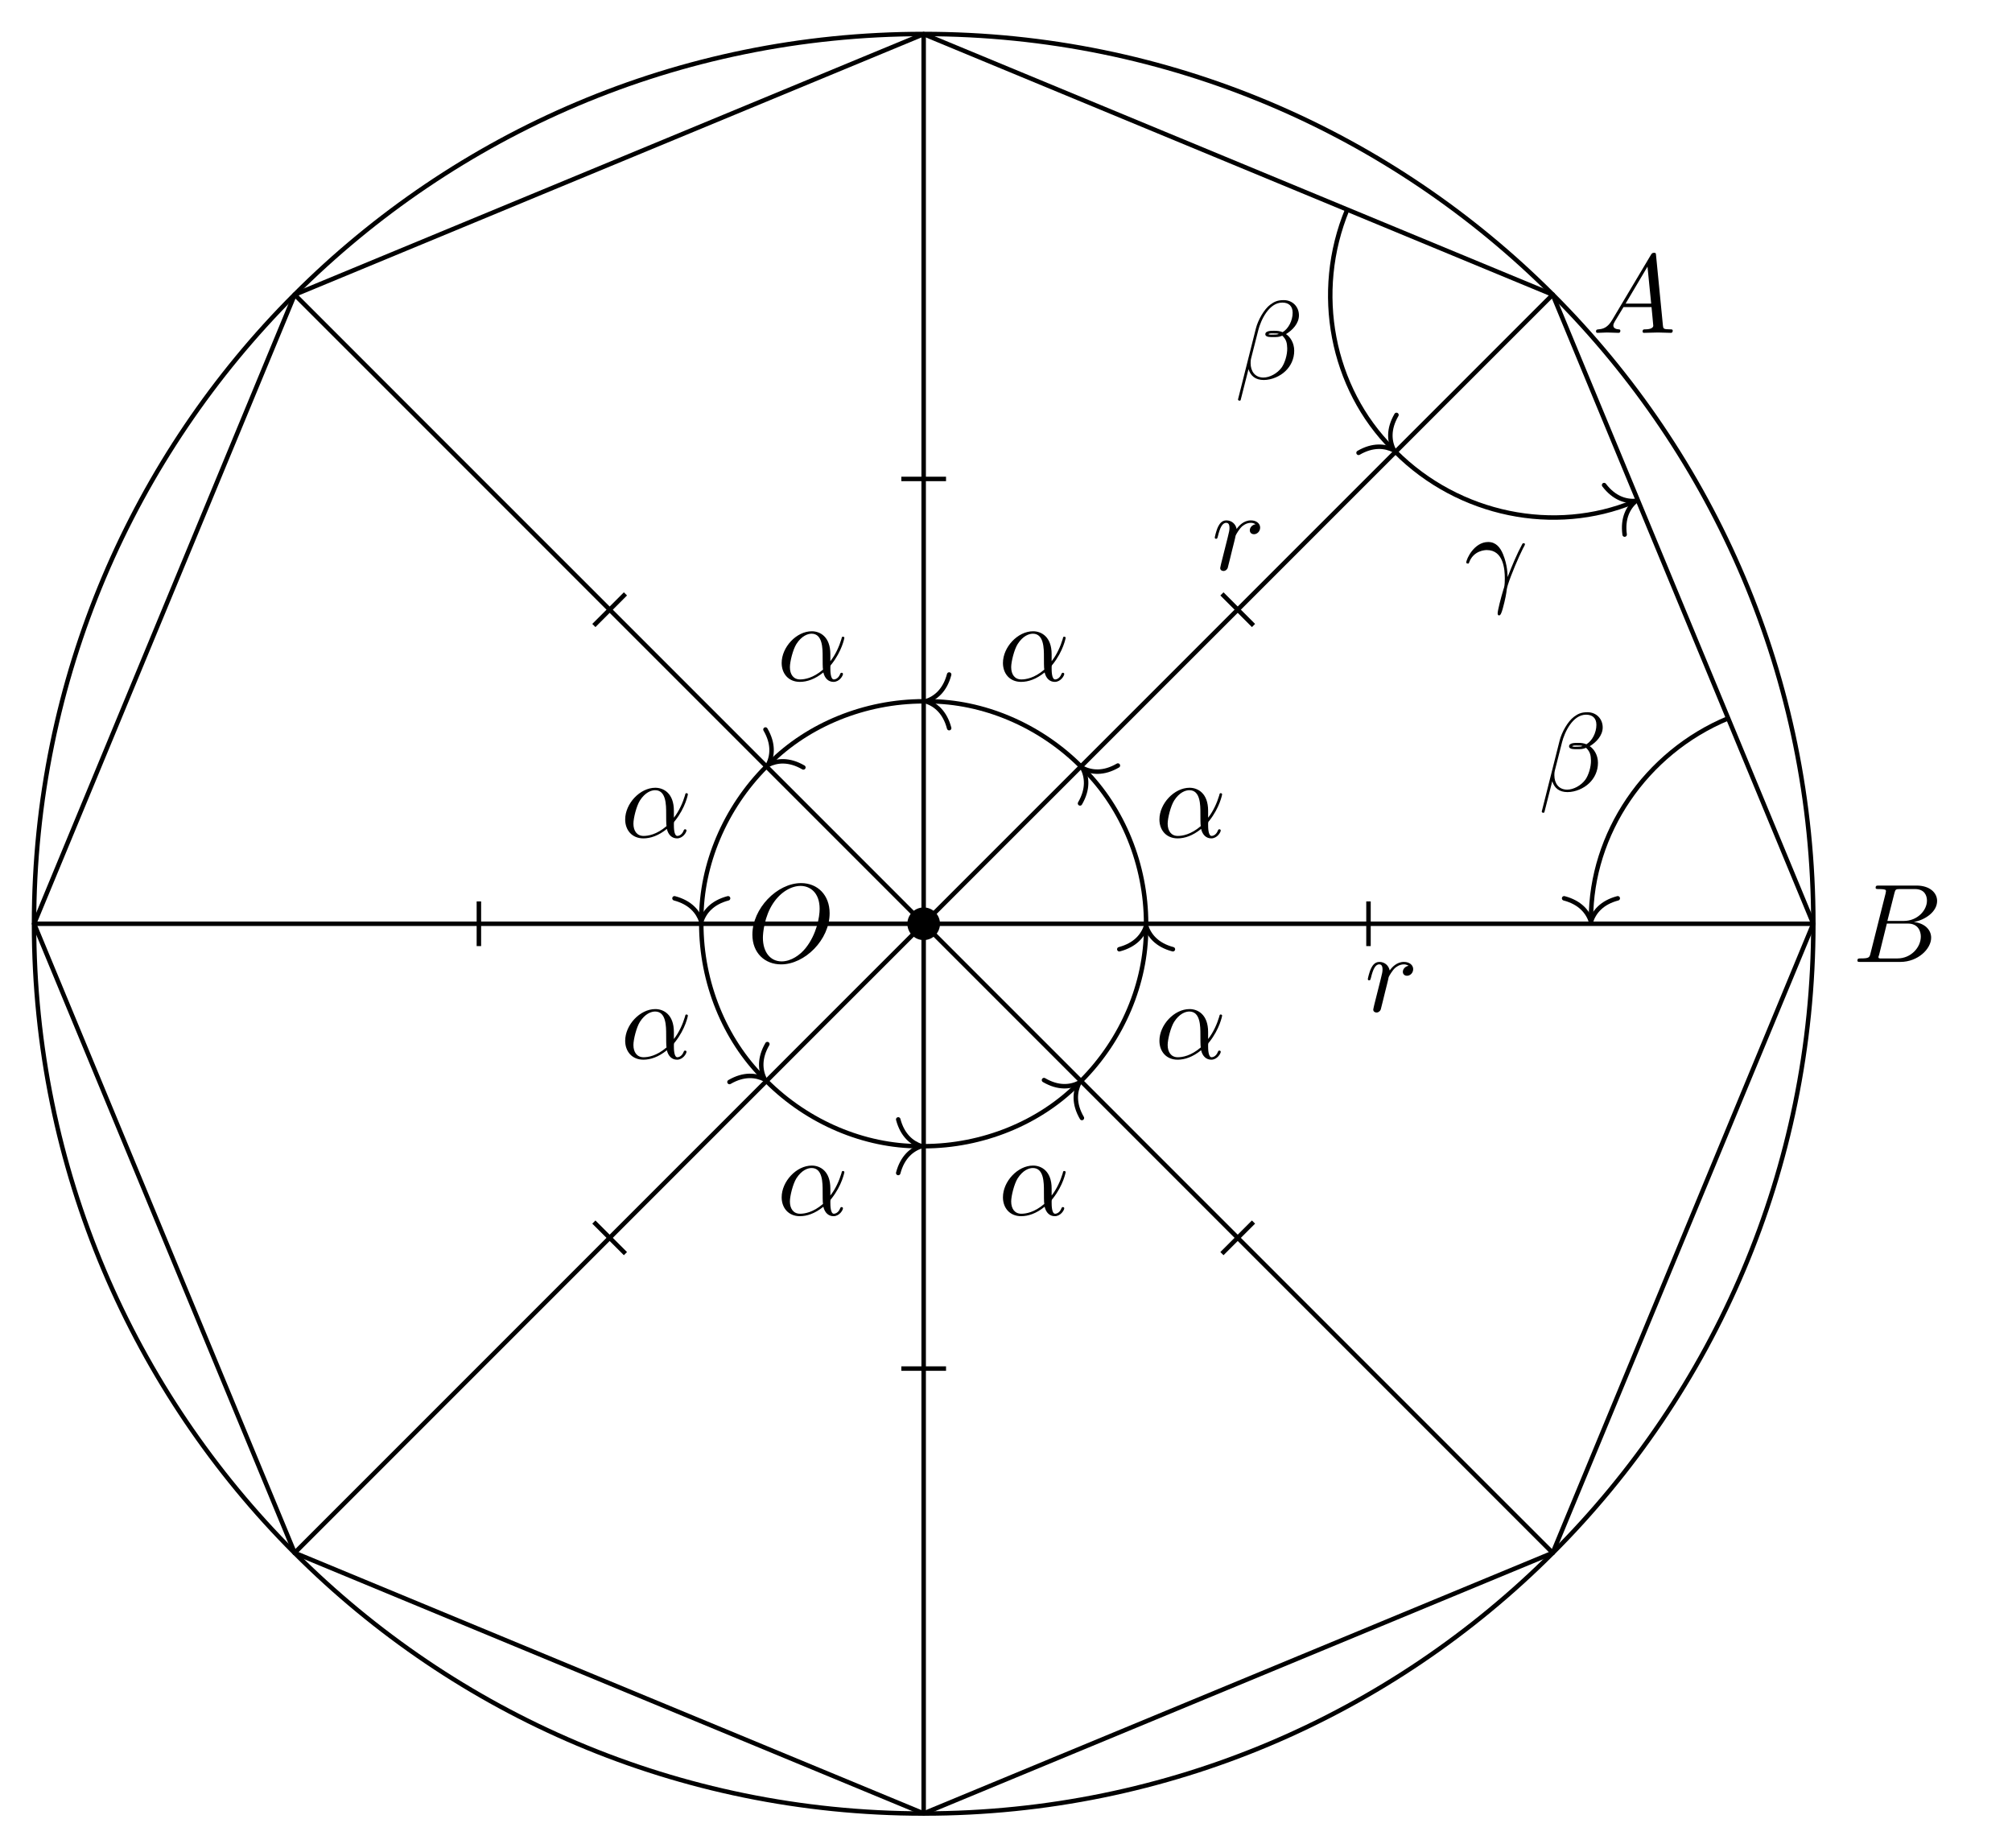
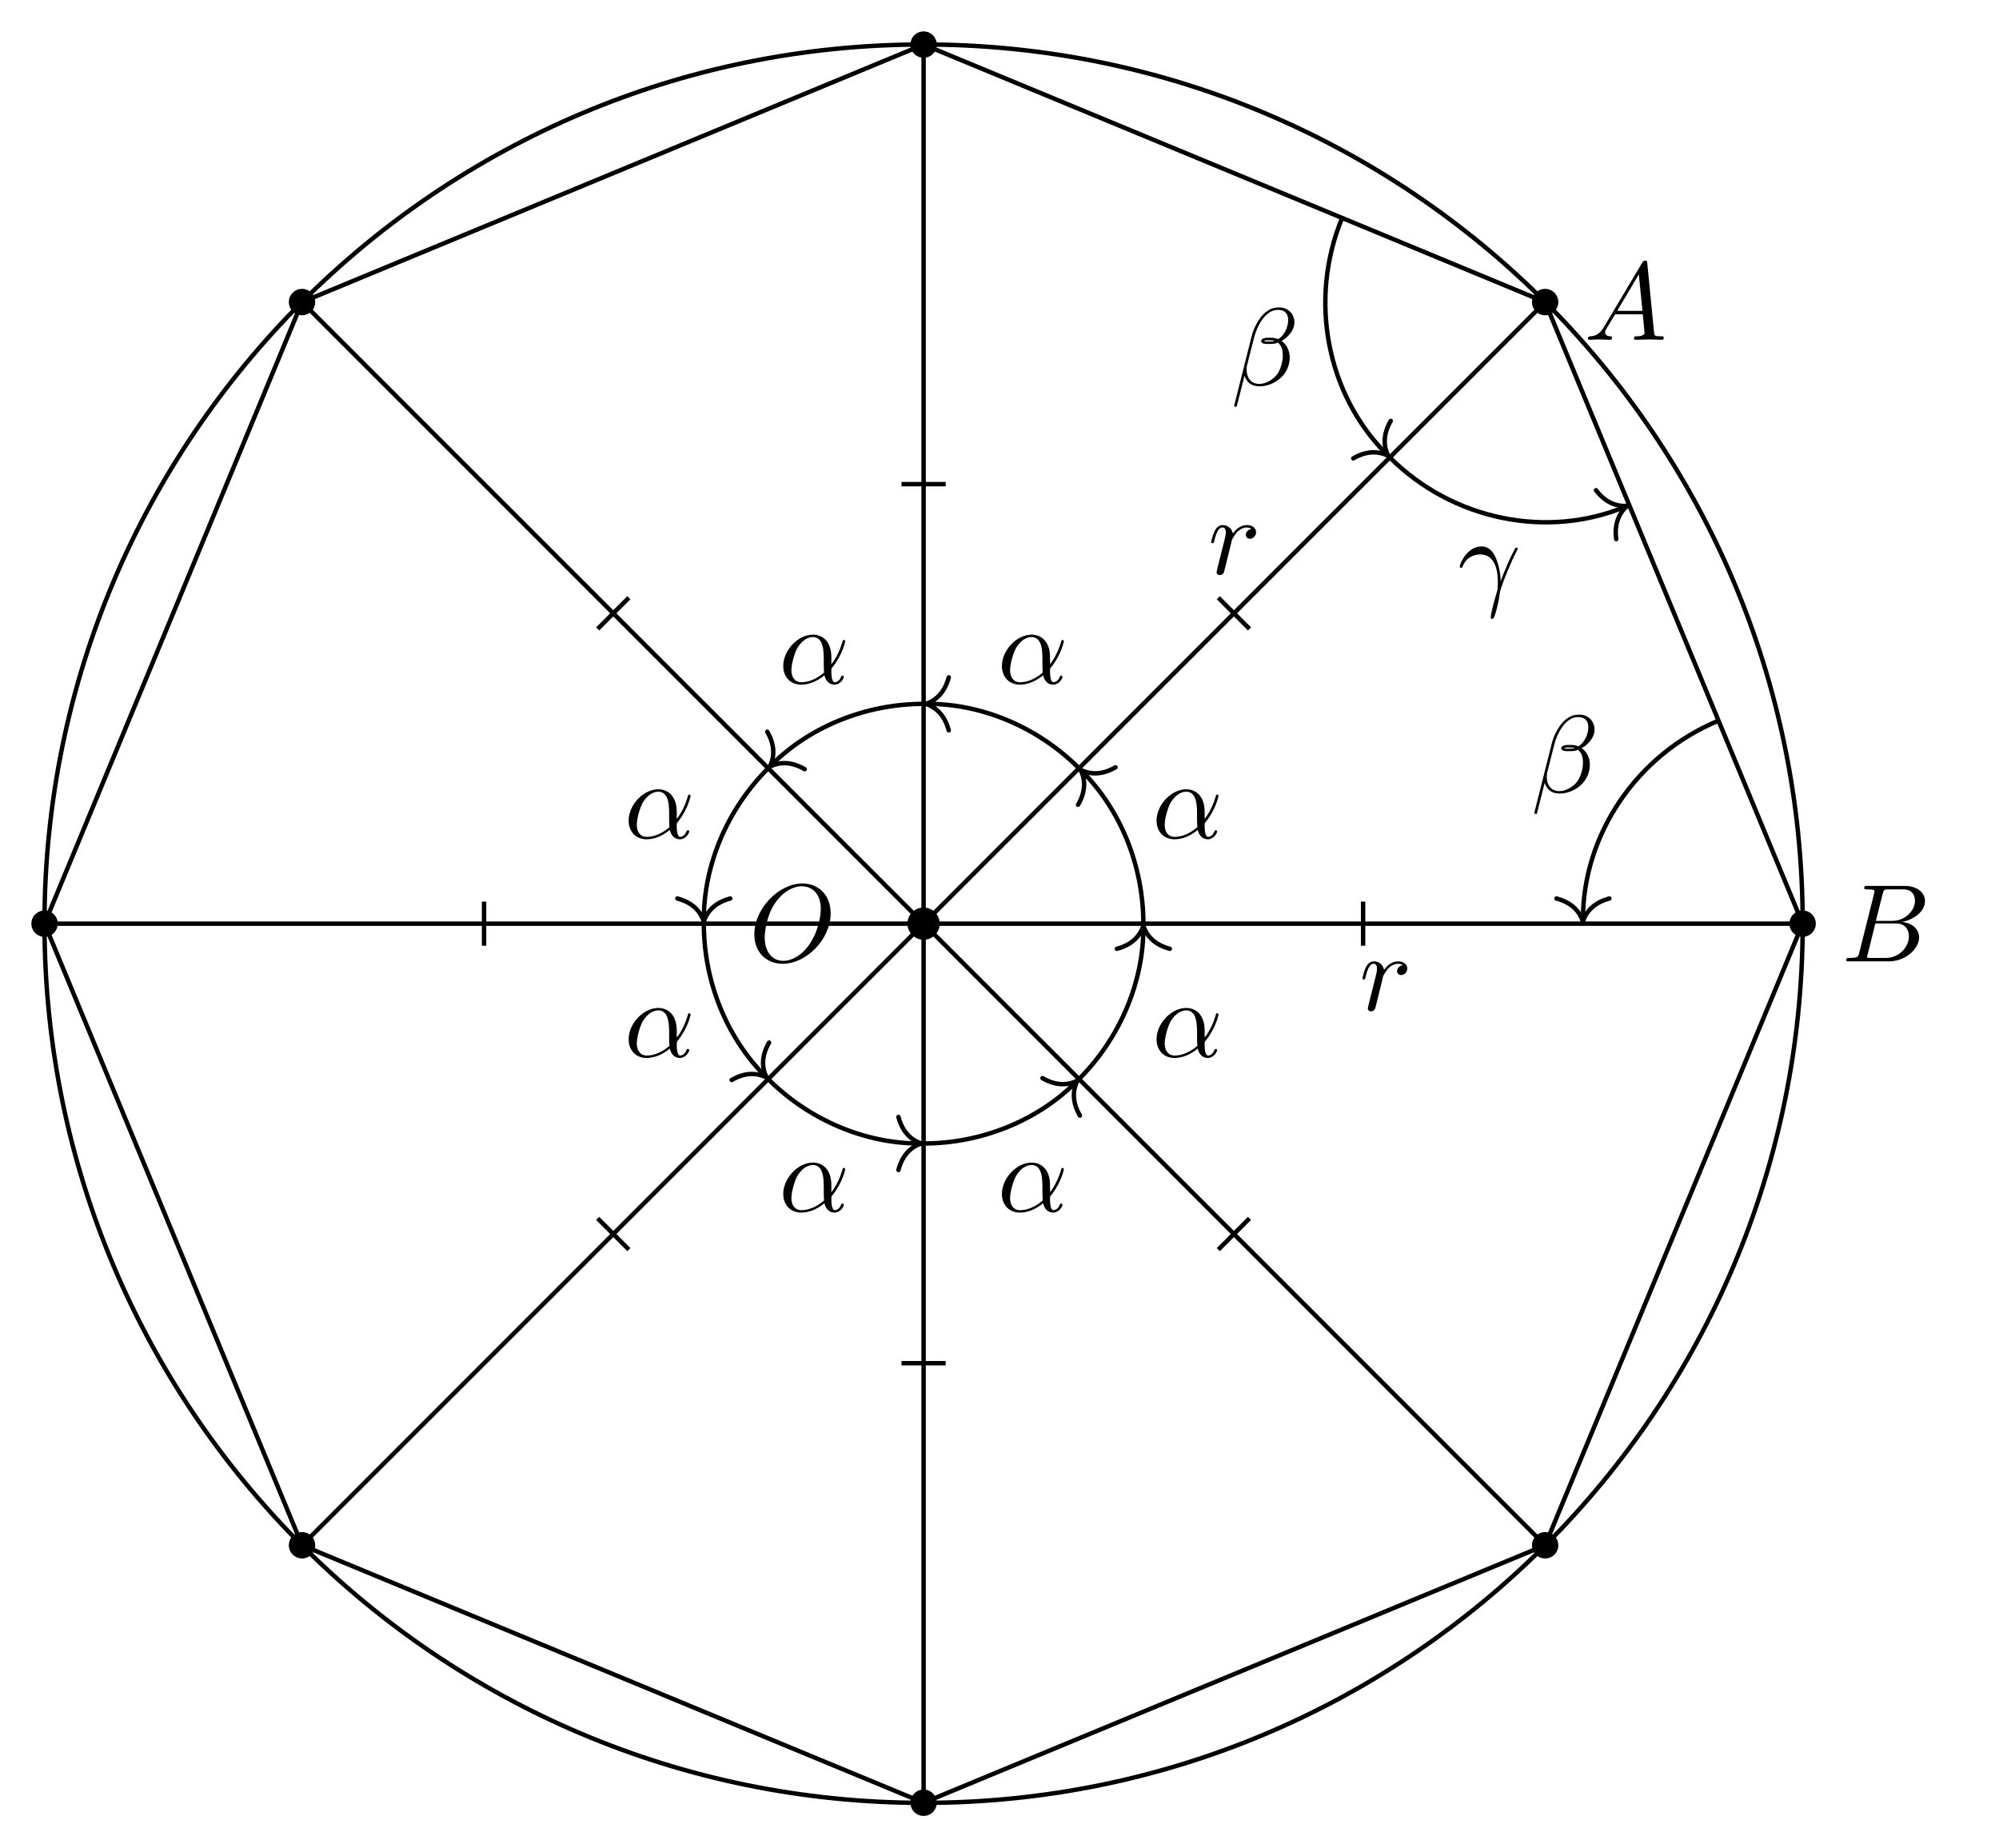
- <svg xmlns="http://www.w3.org/2000/svg" xmlns:xlink="http://www.w3.org/1999/xlink" width="179.495pt" height="164.807pt" viewBox="0 0 179.495 164.807">
+ <svg xmlns="http://www.w3.org/2000/svg" xmlns:xlink="http://www.w3.org/1999/xlink" width="180.477pt" height="166.771pt" viewBox="0 0 180.477 166.771">
  <defs>
    <g>
      <g id="glyph-0-0">
        <path d="M 7.375 -4.344 C 7.375 -5.953 6.312 -7.031 4.828 -7.031 C 2.688 -7.031 0.484 -4.766 0.484 -2.438 C 0.484 -0.781 1.609 0.219 3.047 0.219 C 5.156 0.219 7.375 -1.969 7.375 -4.344 Z M 3.094 -0.047 C 2.109 -0.047 1.422 -0.844 1.422 -2.156 C 1.422 -2.609 1.562 -4.062 2.328 -5.219 C 3.016 -6.266 3.984 -6.781 4.781 -6.781 C 5.594 -6.781 6.484 -6.219 6.484 -4.734 C 6.484 -4.016 6.219 -2.469 5.234 -1.234 C 4.75 -0.625 3.938 -0.047 3.094 -0.047 Z M 3.094 -0.047 " />
      </g>
      <g id="glyph-0-1">
        <path d="M 1.594 -0.781 C 1.5 -0.391 1.469 -0.312 0.688 -0.312 C 0.516 -0.312 0.422 -0.312 0.422 -0.109 C 0.422 0 0.516 0 0.688 0 L 4.25 0 C 5.828 0 7 -1.172 7 -2.156 C 7 -2.875 6.422 -3.453 5.453 -3.562 C 6.484 -3.75 7.531 -4.484 7.531 -5.438 C 7.531 -6.172 6.875 -6.812 5.688 -6.812 L 2.328 -6.812 C 2.141 -6.812 2.047 -6.812 2.047 -6.609 C 2.047 -6.5 2.141 -6.5 2.328 -6.5 C 2.344 -6.5 2.531 -6.5 2.703 -6.484 C 2.875 -6.453 2.969 -6.453 2.969 -6.312 C 2.969 -6.281 2.953 -6.25 2.938 -6.125 Z M 3.094 -3.656 L 3.719 -6.125 C 3.812 -6.469 3.828 -6.5 4.25 -6.5 L 5.547 -6.5 C 6.422 -6.5 6.625 -5.906 6.625 -5.469 C 6.625 -4.594 5.766 -3.656 4.562 -3.656 Z M 2.656 -0.312 C 2.516 -0.312 2.5 -0.312 2.438 -0.312 C 2.328 -0.328 2.297 -0.344 2.297 -0.422 C 2.297 -0.453 2.297 -0.469 2.359 -0.641 L 3.047 -3.422 L 4.922 -3.422 C 5.875 -3.422 6.078 -2.688 6.078 -2.266 C 6.078 -1.281 5.188 -0.312 4 -0.312 Z M 2.656 -0.312 " />
      </g>
      <g id="glyph-0-2">
        <path d="M 1.781 -1.141 C 1.391 -0.484 1 -0.344 0.562 -0.312 C 0.438 -0.297 0.344 -0.297 0.344 -0.109 C 0.344 -0.047 0.406 0 0.484 0 C 0.75 0 1.062 -0.031 1.328 -0.031 C 1.672 -0.031 2.016 0 2.328 0 C 2.391 0 2.516 0 2.516 -0.188 C 2.516 -0.297 2.438 -0.312 2.359 -0.312 C 2.141 -0.328 1.891 -0.406 1.891 -0.656 C 1.891 -0.781 1.953 -0.891 2.031 -1.031 L 2.797 -2.297 L 5.297 -2.297 C 5.312 -2.094 5.453 -0.734 5.453 -0.641 C 5.453 -0.344 4.938 -0.312 4.734 -0.312 C 4.594 -0.312 4.5 -0.312 4.5 -0.109 C 4.5 0 4.609 0 4.641 0 C 5.047 0 5.469 -0.031 5.875 -0.031 C 6.125 -0.031 6.766 0 7.016 0 C 7.062 0 7.188 0 7.188 -0.203 C 7.188 -0.312 7.094 -0.312 6.953 -0.312 C 6.344 -0.312 6.344 -0.375 6.312 -0.672 L 5.703 -6.891 C 5.688 -7.094 5.688 -7.141 5.516 -7.141 C 5.359 -7.141 5.312 -7.062 5.25 -6.969 Z M 2.984 -2.609 L 4.938 -5.906 L 5.266 -2.609 Z M 2.984 -2.609 " />
      </g>
      <g id="glyph-0-3">
        <path d="M 0.875 -0.594 C 0.844 -0.438 0.781 -0.203 0.781 -0.156 C 0.781 0.016 0.922 0.109 1.078 0.109 C 1.203 0.109 1.375 0.031 1.453 -0.172 C 1.469 -0.203 1.797 -1.562 1.844 -1.75 C 1.922 -2.078 2.109 -2.766 2.156 -3.047 C 2.203 -3.172 2.484 -3.641 2.719 -3.859 C 2.797 -3.922 3.094 -4.188 3.516 -4.188 C 3.781 -4.188 3.922 -4.062 3.938 -4.062 C 3.641 -4.016 3.422 -3.781 3.422 -3.516 C 3.422 -3.359 3.531 -3.172 3.797 -3.172 C 4.062 -3.172 4.344 -3.406 4.344 -3.766 C 4.344 -4.109 4.031 -4.406 3.516 -4.406 C 2.875 -4.406 2.438 -3.922 2.25 -3.641 C 2.156 -4.094 1.797 -4.406 1.328 -4.406 C 0.875 -4.406 0.688 -4.016 0.594 -3.844 C 0.422 -3.5 0.297 -2.906 0.297 -2.875 C 0.297 -2.766 0.391 -2.766 0.406 -2.766 C 0.516 -2.766 0.516 -2.781 0.578 -3 C 0.75 -3.703 0.953 -4.188 1.312 -4.188 C 1.469 -4.188 1.609 -4.109 1.609 -3.734 C 1.609 -3.516 1.578 -3.406 1.453 -2.891 Z M 0.875 -0.594 " />
      </g>
      <g id="glyph-0-4">
        <path d="M 4.75 -2.359 C 4.75 -3.922 3.828 -4.406 3.094 -4.406 C 1.719 -4.406 0.406 -2.984 0.406 -1.578 C 0.406 -0.641 1 0.109 2.031 0.109 C 2.656 0.109 3.375 -0.125 4.125 -0.734 C 4.25 -0.203 4.578 0.109 5.031 0.109 C 5.562 0.109 5.875 -0.438 5.875 -0.594 C 5.875 -0.672 5.812 -0.703 5.75 -0.703 C 5.688 -0.703 5.656 -0.672 5.625 -0.594 C 5.438 -0.109 5.078 -0.109 5.062 -0.109 C 4.75 -0.109 4.75 -0.891 4.75 -1.125 C 4.75 -1.328 4.75 -1.359 4.859 -1.469 C 5.797 -2.656 6 -3.812 6 -3.812 C 6 -3.844 5.984 -3.922 5.875 -3.922 C 5.781 -3.922 5.781 -3.891 5.734 -3.703 C 5.547 -3.078 5.219 -2.328 4.75 -1.734 Z M 4.094 -0.984 C 3.203 -0.219 2.438 -0.109 2.047 -0.109 C 1.453 -0.109 1.141 -0.562 1.141 -1.203 C 1.141 -1.688 1.406 -2.766 1.719 -3.266 C 2.188 -4 2.734 -4.188 3.078 -4.188 C 4.062 -4.188 4.062 -2.875 4.062 -2.109 C 4.062 -1.734 4.062 -1.156 4.094 -0.984 Z M 4.094 -0.984 " />
      </g>
      <g id="glyph-0-5">
        <path d="M 5.734 -5.672 C 5.734 -6.422 5.188 -7.031 4.375 -7.031 C 3.797 -7.031 3.516 -6.875 3.172 -6.625 C 2.625 -6.219 2.078 -5.25 1.891 -4.5 L 0.297 1.828 C 0.297 1.875 0.344 1.938 0.422 1.938 C 0.5 1.938 0.531 1.906 0.531 1.891 L 1.234 -0.875 C 1.422 -0.266 1.859 0.094 2.594 0.094 C 3.312 0.094 4.062 -0.25 4.516 -0.688 C 5 -1.141 5.312 -1.781 5.312 -2.516 C 5.312 -3.234 4.938 -3.766 4.578 -4 C 5.156 -4.344 5.734 -4.953 5.734 -5.672 Z M 3.938 -4.016 C 3.812 -3.969 3.703 -3.953 3.453 -3.953 C 3.312 -3.953 3.125 -3.938 3.016 -3.984 C 3.047 -4.094 3.406 -4.062 3.516 -4.062 C 3.719 -4.062 3.812 -4.062 3.938 -4.016 Z M 5.172 -5.906 C 5.172 -5.203 4.797 -4.484 4.281 -4.172 C 4 -4.281 3.812 -4.297 3.516 -4.297 C 3.297 -4.297 2.734 -4.312 2.734 -3.984 C 2.734 -3.703 3.25 -3.734 3.422 -3.734 C 3.797 -3.734 3.953 -3.734 4.25 -3.859 C 4.625 -3.5 4.672 -3.188 4.688 -2.734 C 4.703 -2.156 4.469 -1.406 4.188 -1.016 C 3.797 -0.484 3.125 -0.125 2.562 -0.125 C 1.797 -0.125 1.422 -0.703 1.422 -1.406 C 1.422 -1.5 1.422 -1.656 1.469 -1.844 L 2.109 -4.359 C 2.328 -5.219 3.047 -6.812 4.25 -6.812 C 4.828 -6.812 5.172 -6.5 5.172 -5.906 Z M 5.172 -5.906 " />
      </g>
      <g id="glyph-0-6">
        <path d="M 0.406 -2.531 C 0.797 -3.672 1.891 -3.688 2 -3.688 C 3.5 -3.688 3.609 -1.938 3.609 -1.156 C 3.609 -0.547 3.562 -0.375 3.484 -0.172 C 3.266 0.547 2.969 1.703 2.969 1.969 C 2.969 2.078 3.016 2.141 3.094 2.141 C 3.234 2.141 3.312 1.922 3.422 1.547 C 3.656 0.703 3.75 0.141 3.781 -0.172 C 3.812 -0.297 3.828 -0.422 3.875 -0.562 C 4.188 -1.547 4.828 -3.031 5.219 -3.812 C 5.297 -3.938 5.406 -4.156 5.406 -4.203 C 5.406 -4.297 5.312 -4.297 5.297 -4.297 C 5.266 -4.297 5.203 -4.297 5.172 -4.234 C 4.656 -3.281 4.25 -2.281 3.859 -1.281 C 3.844 -1.578 3.844 -2.344 3.453 -3.312 C 3.203 -3.922 2.812 -4.406 2.125 -4.406 C 0.875 -4.406 0.172 -2.891 0.172 -2.578 C 0.172 -2.484 0.266 -2.484 0.375 -2.484 Z M 0.406 -2.531 " />
      </g>
    </g>
    <clipPath id="clip-0">
-       <path clip-rule="nonzero" d="M 0 0 L 168 0 L 168 164.809 L 0 164.809 Z M 0 0 " />
+       <path clip-rule="nonzero" d="M 0 0 L 169 0 L 169 166.77 L 0 166.77 Z M 0 0 " />
    </clipPath>
  </defs>
  <g clip-path="url(#clip-0)">
-     <path fill="none" stroke-width="0.399" stroke-linecap="butt" stroke-linejoin="miter" stroke="rgb(0%, 0%, 0%)" stroke-opacity="1" stroke-miterlimit="10" d="M 79.369 0.001 C 79.369 43.837 43.834 79.372 -0.002 79.372 C -43.838 79.372 -79.369 43.837 -79.369 0.001 C -79.369 -43.835 -43.838 -79.37 -0.002 -79.37 C 43.834 -79.37 79.369 -43.835 79.369 0.001 Z M 79.369 0.001 " transform="matrix(1, 0, 0, -1, 82.404, 82.403)" />
-     <path fill="none" stroke-width="0.399" stroke-linecap="butt" stroke-linejoin="miter" stroke="rgb(0%, 0%, 0%)" stroke-opacity="1" stroke-miterlimit="10" d="M -0.002 79.36 L -56.115 56.118 L -79.361 0.001 L -56.115 -56.117 L -0.002 -79.363 L 56.116 -56.117 L 79.362 0.001 L 56.116 56.118 Z M -0.002 79.36 " transform="matrix(1, 0, 0, -1, 82.404, 82.403)" />
+     <path fill="none" stroke-width="0.399" stroke-linecap="butt" stroke-linejoin="miter" stroke="rgb(0%, 0%, 0%)" stroke-opacity="1" stroke-miterlimit="10" d="M 79.369 -0.001 C 79.369 43.835 43.838 79.37 0.002 79.37 C -43.834 79.37 -79.369 43.835 -79.369 -0.001 C -79.369 -43.837 -43.834 -79.372 0.002 -79.372 C 43.838 -79.372 79.369 -43.837 79.369 -0.001 Z M 79.369 -0.001 " transform="matrix(1, 0, 0, -1, 83.385, 83.386)" />
+     <path fill="none" stroke-width="0.399" stroke-linecap="butt" stroke-linejoin="miter" stroke="rgb(0%, 0%, 0%)" stroke-opacity="1" stroke-miterlimit="10" d="M 0.002 79.363 L -56.115 56.116 L -79.362 -0.001 L -56.115 -56.118 L 0.002 -79.36 L 56.115 -56.118 L 79.361 -0.001 L 56.115 56.116 Z M 0.002 79.363 " transform="matrix(1, 0, 0, -1, 83.385, 83.386)" />
  </g>
-   <path fill="none" stroke-width="0.399" stroke-linecap="butt" stroke-linejoin="miter" stroke="rgb(0%, 0%, 0%)" stroke-opacity="1" stroke-miterlimit="10" d="M -0.002 0.001 L -0.002 79.36 " transform="matrix(1, 0, 0, -1, 82.404, 82.403)" />
-   <path fill="none" stroke-width="0.399" stroke-linecap="butt" stroke-linejoin="miter" stroke="rgb(0%, 0%, 0%)" stroke-opacity="1" stroke-miterlimit="10" d="M -0.002 0.001 L -56.115 56.118 " transform="matrix(1, 0, 0, -1, 82.404, 82.403)" />
-   <path fill="none" stroke-width="0.399" stroke-linecap="butt" stroke-linejoin="miter" stroke="rgb(0%, 0%, 0%)" stroke-opacity="1" stroke-miterlimit="10" d="M -0.002 0.001 L -79.361 0.001 " transform="matrix(1, 0, 0, -1, 82.404, 82.403)" />
-   <path fill="none" stroke-width="0.399" stroke-linecap="butt" stroke-linejoin="miter" stroke="rgb(0%, 0%, 0%)" stroke-opacity="1" stroke-miterlimit="10" d="M -0.002 0.001 L -56.115 -56.117 " transform="matrix(1, 0, 0, -1, 82.404, 82.403)" />
-   <path fill="none" stroke-width="0.399" stroke-linecap="butt" stroke-linejoin="miter" stroke="rgb(0%, 0%, 0%)" stroke-opacity="1" stroke-miterlimit="10" d="M -0.002 0.001 L -0.002 -79.363 " transform="matrix(1, 0, 0, -1, 82.404, 82.403)" />
-   <path fill="none" stroke-width="0.399" stroke-linecap="butt" stroke-linejoin="miter" stroke="rgb(0%, 0%, 0%)" stroke-opacity="1" stroke-miterlimit="10" d="M -0.002 0.001 L 56.116 -56.117 " transform="matrix(1, 0, 0, -1, 82.404, 82.403)" />
-   <path fill="none" stroke-width="0.399" stroke-linecap="butt" stroke-linejoin="miter" stroke="rgb(0%, 0%, 0%)" stroke-opacity="1" stroke-miterlimit="10" d="M -0.002 0.001 L 79.362 0.001 " transform="matrix(1, 0, 0, -1, 82.404, 82.403)" />
-   <path fill="none" stroke-width="0.399" stroke-linecap="butt" stroke-linejoin="miter" stroke="rgb(0%, 0%, 0%)" stroke-opacity="1" stroke-miterlimit="10" d="M -0.002 0.001 L 56.116 56.118 " transform="matrix(1, 0, 0, -1, 82.404, 82.403)" />
+   <path fill="none" stroke-width="0.399" stroke-linecap="butt" stroke-linejoin="miter" stroke="rgb(0%, 0%, 0%)" stroke-opacity="1" stroke-miterlimit="10" d="M 0.002 -0.001 L 0.002 79.363 " transform="matrix(1, 0, 0, -1, 83.385, 83.386)" />
+   <path fill="none" stroke-width="0.399" stroke-linecap="butt" stroke-linejoin="miter" stroke="rgb(0%, 0%, 0%)" stroke-opacity="1" stroke-miterlimit="10" d="M 0.002 -0.001 L -56.115 56.116 " transform="matrix(1, 0, 0, -1, 83.385, 83.386)" />
+   <path fill="none" stroke-width="0.399" stroke-linecap="butt" stroke-linejoin="miter" stroke="rgb(0%, 0%, 0%)" stroke-opacity="1" stroke-miterlimit="10" d="M 0.002 -0.001 L -79.362 -0.001 " transform="matrix(1, 0, 0, -1, 83.385, 83.386)" />
+   <path fill="none" stroke-width="0.399" stroke-linecap="butt" stroke-linejoin="miter" stroke="rgb(0%, 0%, 0%)" stroke-opacity="1" stroke-miterlimit="10" d="M 0.002 -0.001 L -56.115 -56.118 " transform="matrix(1, 0, 0, -1, 83.385, 83.386)" />
+   <path fill="none" stroke-width="0.399" stroke-linecap="butt" stroke-linejoin="miter" stroke="rgb(0%, 0%, 0%)" stroke-opacity="1" stroke-miterlimit="10" d="M 0.002 -0.001 L 0.002 -79.36 " transform="matrix(1, 0, 0, -1, 83.385, 83.386)" />
+   <path fill="none" stroke-width="0.399" stroke-linecap="butt" stroke-linejoin="miter" stroke="rgb(0%, 0%, 0%)" stroke-opacity="1" stroke-miterlimit="10" d="M 0.002 -0.001 L 56.115 -56.118 " transform="matrix(1, 0, 0, -1, 83.385, 83.386)" />
+   <path fill="none" stroke-width="0.399" stroke-linecap="butt" stroke-linejoin="miter" stroke="rgb(0%, 0%, 0%)" stroke-opacity="1" stroke-miterlimit="10" d="M 0.002 -0.001 L 79.361 -0.001 " transform="matrix(1, 0, 0, -1, 83.385, 83.386)" />
+   <path fill="none" stroke-width="0.399" stroke-linecap="butt" stroke-linejoin="miter" stroke="rgb(0%, 0%, 0%)" stroke-opacity="1" stroke-miterlimit="10" d="M 0.002 -0.001 L 56.115 56.116 " transform="matrix(1, 0, 0, -1, 83.385, 83.386)" />
+   <path fill-rule="nonzero" fill="rgb(0%, 0%, 0%)" fill-opacity="1" d="M 84.574 4.023 C 84.574 3.367 84.043 2.836 83.387 2.836 C 82.727 2.836 82.195 3.367 82.195 4.023 C 82.195 4.684 82.727 5.215 83.387 5.215 C 84.043 5.215 84.574 4.684 84.574 4.023 Z M 84.574 4.023 " />
+   <path fill-rule="nonzero" fill="rgb(0%, 0%, 0%)" fill-opacity="1" d="M 28.457 27.27 C 28.457 26.613 27.926 26.078 27.27 26.078 C 26.609 26.078 26.078 26.613 26.078 27.27 C 26.078 27.926 26.609 28.461 27.27 28.461 C 27.926 28.461 28.457 27.926 28.457 27.27 Z M 28.457 27.27 " />
+   <path fill-rule="nonzero" fill="rgb(0%, 0%, 0%)" fill-opacity="1" d="M 5.215 83.387 C 5.215 82.727 4.68 82.195 4.023 82.195 C 3.367 82.195 2.832 82.727 2.832 83.387 C 2.832 84.043 3.367 84.578 4.023 84.578 C 4.68 84.578 5.215 84.043 5.215 83.387 Z M 5.215 83.387 " />
+   <path fill-rule="nonzero" fill="rgb(0%, 0%, 0%)" fill-opacity="1" d="M 28.457 139.504 C 28.457 138.844 27.926 138.312 27.27 138.312 C 26.609 138.312 26.078 138.844 26.078 139.504 C 26.078 140.16 26.609 140.695 27.27 140.695 C 27.926 140.695 28.457 140.16 28.457 139.504 Z M 28.457 139.504 " />
+   <path fill-rule="nonzero" fill="rgb(0%, 0%, 0%)" fill-opacity="1" d="M 84.574 162.746 C 84.574 162.09 84.043 161.555 83.387 161.555 C 82.727 161.555 82.195 162.09 82.195 162.746 C 82.195 163.406 82.727 163.938 83.387 163.938 C 84.043 163.938 84.574 163.406 84.574 162.746 Z M 84.574 162.746 " />
+   <path fill-rule="nonzero" fill="rgb(0%, 0%, 0%)" fill-opacity="1" d="M 140.691 139.504 C 140.691 138.844 140.16 138.312 139.5 138.312 C 138.844 138.312 138.312 138.844 138.312 139.504 C 138.312 140.16 138.844 140.695 139.5 140.695 C 140.16 140.695 140.691 140.16 140.691 139.504 Z M 140.691 139.504 " />
+   <path fill-rule="nonzero" fill="rgb(0%, 0%, 0%)" fill-opacity="1" d="M 163.938 83.387 C 163.938 82.727 163.402 82.195 162.746 82.195 C 162.09 82.195 161.555 82.727 161.555 83.387 C 161.555 84.043 162.09 84.578 162.746 84.578 C 163.402 84.578 163.938 84.043 163.938 83.387 Z M 163.938 83.387 " />
+   <path fill-rule="nonzero" fill="rgb(0%, 0%, 0%)" fill-opacity="1" d="M 140.691 27.27 C 140.691 26.613 140.16 26.078 139.5 26.078 C 138.844 26.078 138.312 26.613 138.312 27.27 C 138.312 27.926 138.844 28.461 139.5 28.461 C 140.16 28.461 140.691 27.926 140.691 27.27 Z M 140.691 27.27 " />
  <g fill="rgb(0%, 0%, 0%)" fill-opacity="1">
-     <use xlink:href="#glyph-0-0" x="66.638" y="85.807" />
+     <use xlink:href="#glyph-0-0" x="67.62" y="86.79" />
  </g>
-   <path fill-rule="nonzero" fill="rgb(0%, 0%, 0%)" fill-opacity="1" stroke-width="0.399" stroke-linecap="butt" stroke-linejoin="miter" stroke="rgb(0%, 0%, 0%)" stroke-opacity="1" stroke-miterlimit="10" d="M 1.256 0.001 C 1.256 0.692 0.694 1.255 -0.002 1.255 C -0.693 1.255 -1.256 0.692 -1.256 0.001 C -1.256 -0.695 -0.693 -1.257 -0.002 -1.257 C 0.694 -1.257 1.256 -0.695 1.256 0.001 Z M 1.256 0.001 " transform="matrix(1, 0, 0, -1, 82.404, 82.403)" />
+   <path fill-rule="nonzero" fill="rgb(0%, 0%, 0%)" fill-opacity="1" stroke-width="0.399" stroke-linecap="butt" stroke-linejoin="miter" stroke="rgb(0%, 0%, 0%)" stroke-opacity="1" stroke-miterlimit="10" d="M 1.256 -0.001 C 1.256 0.695 0.693 1.257 0.002 1.257 C -0.694 1.257 -1.256 0.695 -1.256 -0.001 C -1.256 -0.692 -0.694 -1.255 0.002 -1.255 C 0.693 -1.255 1.256 -0.692 1.256 -0.001 Z M 1.256 -0.001 " transform="matrix(1, 0, 0, -1, 83.385, 83.386)" />
  <g fill="rgb(0%, 0%, 0%)" fill-opacity="1">
-     <use xlink:href="#glyph-0-1" x="165.283" y="85.807" />
+     <use xlink:href="#glyph-0-1" x="166.265" y="86.79" />
  </g>
  <g fill="rgb(0%, 0%, 0%)" fill-opacity="1">
-     <use xlink:href="#glyph-0-2" x="142.039" y="29.691" />
+     <use xlink:href="#glyph-0-2" x="143.021" y="30.674" />
  </g>
  <g fill="rgb(0%, 0%, 0%)" fill-opacity="1">
-     <use xlink:href="#glyph-0-3" x="108.076" y="50.826" />
+     <use xlink:href="#glyph-0-3" x="109.058" y="51.808" />
  </g>
  <g fill="rgb(0%, 0%, 0%)" fill-opacity="1">
-     <use xlink:href="#glyph-0-3" x="121.729" y="90.213" />
+     <use xlink:href="#glyph-0-3" x="122.711" y="91.195" />
  </g>
-   <path fill="none" stroke-width="0.399" stroke-linecap="butt" stroke-linejoin="miter" stroke="rgb(0%, 0%, 0%)" stroke-opacity="1" stroke-miterlimit="10" d="M -1.994 39.68 L 1.994 39.68 " transform="matrix(1, 0, 0, -1, 82.404, 82.403)" />
-   <path fill="none" stroke-width="0.399" stroke-linecap="butt" stroke-linejoin="miter" stroke="rgb(0%, 0%, 0%)" stroke-opacity="1" stroke-miterlimit="10" d="M -29.424 26.606 L -26.607 29.426 " transform="matrix(1, 0, 0, -1, 82.404, 82.403)" />
-   <path fill="none" stroke-width="0.399" stroke-linecap="butt" stroke-linejoin="miter" stroke="rgb(0%, 0%, 0%)" stroke-opacity="1" stroke-miterlimit="10" d="M -39.681 -1.992 L -39.681 1.993 " transform="matrix(1, 0, 0, -1, 82.404, 82.403)" />
-   <path fill="none" stroke-width="0.399" stroke-linecap="butt" stroke-linejoin="miter" stroke="rgb(0%, 0%, 0%)" stroke-opacity="1" stroke-miterlimit="10" d="M -26.607 -29.425 L -29.424 -26.609 " transform="matrix(1, 0, 0, -1, 82.404, 82.403)" />
-   <path fill="none" stroke-width="0.399" stroke-linecap="butt" stroke-linejoin="miter" stroke="rgb(0%, 0%, 0%)" stroke-opacity="1" stroke-miterlimit="10" d="M 1.994 -39.679 L -1.994 -39.679 " transform="matrix(1, 0, 0, -1, 82.404, 82.403)" />
-   <path fill="none" stroke-width="0.399" stroke-linecap="butt" stroke-linejoin="miter" stroke="rgb(0%, 0%, 0%)" stroke-opacity="1" stroke-miterlimit="10" d="M 29.424 -26.609 L 26.608 -29.425 " transform="matrix(1, 0, 0, -1, 82.404, 82.403)" />
-   <path fill="none" stroke-width="0.399" stroke-linecap="butt" stroke-linejoin="miter" stroke="rgb(0%, 0%, 0%)" stroke-opacity="1" stroke-miterlimit="10" d="M 39.682 1.993 L 39.682 -1.992 " transform="matrix(1, 0, 0, -1, 82.404, 82.403)" />
-   <path fill="none" stroke-width="0.399" stroke-linecap="butt" stroke-linejoin="miter" stroke="rgb(0%, 0%, 0%)" stroke-opacity="1" stroke-miterlimit="10" d="M 26.608 29.426 L 29.424 26.606 " transform="matrix(1, 0, 0, -1, 82.404, 82.403)" />
-   <path fill="none" stroke-width="0.399" stroke-linecap="butt" stroke-linejoin="miter" stroke="rgb(0%, 0%, 0%)" stroke-opacity="1" stroke-miterlimit="10" d="M -0.002 19.844 C -5.263 19.844 -10.31 17.751 -13.748 14.313 " transform="matrix(1, 0, 0, -1, 82.404, 82.403)" />
-   <path fill="none" stroke-width="0.399" stroke-linecap="round" stroke-linejoin="round" stroke="rgb(0%, 0%, 0%)" stroke-opacity="1" stroke-miterlimit="10" d="M -2.073 2.393 C -1.692 0.956 -0.85 0.28 -0.002 0.001 C -0.85 -0.278 -1.695 -0.958 -2.073 -2.391 " transform="matrix(-0.7071, 0.7071, 0.7071, 0.7071, 68.51399, 68.2312)" />
+   <path fill="none" stroke-width="0.399" stroke-linecap="butt" stroke-linejoin="miter" stroke="rgb(0%, 0%, 0%)" stroke-opacity="1" stroke-miterlimit="10" d="M -1.994 39.679 L 1.994 39.679 " transform="matrix(1, 0, 0, -1, 83.385, 83.386)" />
+   <path fill="none" stroke-width="0.399" stroke-linecap="butt" stroke-linejoin="miter" stroke="rgb(0%, 0%, 0%)" stroke-opacity="1" stroke-miterlimit="10" d="M -29.424 26.609 L -26.608 29.425 " transform="matrix(1, 0, 0, -1, 83.385, 83.386)" />
+   <path fill="none" stroke-width="0.399" stroke-linecap="butt" stroke-linejoin="miter" stroke="rgb(0%, 0%, 0%)" stroke-opacity="1" stroke-miterlimit="10" d="M -39.682 -1.993 L -39.682 1.991 " transform="matrix(1, 0, 0, -1, 83.385, 83.386)" />
+   <path fill="none" stroke-width="0.399" stroke-linecap="butt" stroke-linejoin="miter" stroke="rgb(0%, 0%, 0%)" stroke-opacity="1" stroke-miterlimit="10" d="M -26.608 -29.427 L -29.424 -26.606 " transform="matrix(1, 0, 0, -1, 83.385, 83.386)" />
+   <path fill="none" stroke-width="0.399" stroke-linecap="butt" stroke-linejoin="miter" stroke="rgb(0%, 0%, 0%)" stroke-opacity="1" stroke-miterlimit="10" d="M 1.994 -39.68 L -1.994 -39.68 " transform="matrix(1, 0, 0, -1, 83.385, 83.386)" />
+   <path fill="none" stroke-width="0.399" stroke-linecap="butt" stroke-linejoin="miter" stroke="rgb(0%, 0%, 0%)" stroke-opacity="1" stroke-miterlimit="10" d="M 29.424 -26.606 L 26.607 -29.427 " transform="matrix(1, 0, 0, -1, 83.385, 83.386)" />
+   <path fill="none" stroke-width="0.399" stroke-linecap="butt" stroke-linejoin="miter" stroke="rgb(0%, 0%, 0%)" stroke-opacity="1" stroke-miterlimit="10" d="M 39.681 1.991 L 39.681 -1.993 " transform="matrix(1, 0, 0, -1, 83.385, 83.386)" />
+   <path fill="none" stroke-width="0.399" stroke-linecap="butt" stroke-linejoin="miter" stroke="rgb(0%, 0%, 0%)" stroke-opacity="1" stroke-miterlimit="10" d="M 26.607 29.425 L 29.424 26.609 " transform="matrix(1, 0, 0, -1, 83.385, 83.386)" />
+   <path fill="none" stroke-width="0.399" stroke-linecap="butt" stroke-linejoin="miter" stroke="rgb(0%, 0%, 0%)" stroke-opacity="1" stroke-miterlimit="10" d="M 0.002 19.843 C -5.26 19.843 -10.311 17.753 -13.748 14.312 " transform="matrix(1, 0, 0, -1, 83.385, 83.386)" />
+   <path fill="none" stroke-width="0.399" stroke-linecap="round" stroke-linejoin="round" stroke="rgb(0%, 0%, 0%)" stroke-opacity="1" stroke-miterlimit="10" d="M -2.072 2.393 C -1.694 0.954 -0.851 0.277 -0 0.001 C -0.851 -0.281 -1.694 -0.957 -2.072 -2.391 " transform="matrix(-0.7071, 0.7071, 0.7071, 0.7071, 69.49499, 69.2142)" />
  <g fill="rgb(0%, 0%, 0%)" fill-opacity="1">
-     <use xlink:href="#glyph-0-4" x="69.328" y="60.717" />
+     <use xlink:href="#glyph-0-4" x="70.309" y="61.7" />
  </g>
-   <path fill="none" stroke-width="0.399" stroke-linecap="butt" stroke-linejoin="miter" stroke="rgb(0%, 0%, 0%)" stroke-opacity="1" stroke-miterlimit="10" d="M -14.029 14.032 C -17.752 10.309 -19.841 5.262 -19.841 0.399 " transform="matrix(1, 0, 0, -1, 82.404, 82.403)" />
-   <path fill="none" stroke-width="0.399" stroke-linecap="round" stroke-linejoin="round" stroke="rgb(0%, 0%, 0%)" stroke-opacity="1" stroke-miterlimit="10" d="M -2.071 2.392 C -1.692 0.958 -0.848 0.279 -0.001 0.001 C -0.848 -0.28 -1.692 -0.956 -2.071 -2.389 " transform="matrix(0, 1, 1, 0, 62.56132, 82.20375)" />
+   <path fill="none" stroke-width="0.399" stroke-linecap="butt" stroke-linejoin="miter" stroke="rgb(0%, 0%, 0%)" stroke-opacity="1" stroke-miterlimit="10" d="M -14.03 14.031 C -17.752 10.312 -19.842 5.261 -19.842 0.398 " transform="matrix(1, 0, 0, -1, 83.385, 83.386)" />
+   <path fill="none" stroke-width="0.399" stroke-linecap="round" stroke-linejoin="round" stroke="rgb(0%, 0%, 0%)" stroke-opacity="1" stroke-miterlimit="10" d="M -2.073 2.391 C -1.695 0.958 -0.851 0.278 0.001 0.001 C -0.851 -0.281 -1.695 -0.956 -2.073 -2.39 " transform="matrix(0, 1, 1, 0, 63.54232, 83.18675)" />
  <g fill="rgb(0%, 0%, 0%)" fill-opacity="1">
-     <use xlink:href="#glyph-0-4" x="55.368" y="74.677" />
+     <use xlink:href="#glyph-0-4" x="56.35" y="75.66" />
  </g>
-   <path fill="none" stroke-width="0.399" stroke-linecap="butt" stroke-linejoin="miter" stroke="rgb(0%, 0%, 0%)" stroke-opacity="1" stroke-miterlimit="10" d="M -19.841 0.001 C -19.841 -5.261 -17.752 -10.312 -14.314 -13.749 " transform="matrix(1, 0, 0, -1, 82.404, 82.403)" />
-   <path fill="none" stroke-width="0.399" stroke-linecap="round" stroke-linejoin="round" stroke="rgb(0%, 0%, 0%)" stroke-opacity="1" stroke-miterlimit="10" d="M -2.073 2.391 C -1.694 0.957 -0.849 0.278 -0.001 -0.001 C -0.849 -0.28 -1.692 -0.957 -2.07 -2.39 " transform="matrix(0.7071, 0.7071, 0.7071, -0.7071, 68.2322, 96.29301)" />
+   <path fill="none" stroke-width="0.399" stroke-linecap="butt" stroke-linejoin="miter" stroke="rgb(0%, 0%, 0%)" stroke-opacity="1" stroke-miterlimit="10" d="M -19.842 -0.001 C -19.842 -5.262 -17.752 -10.309 -14.311 -13.751 " transform="matrix(1, 0, 0, -1, 83.385, 83.386)" />
+   <path fill="none" stroke-width="0.399" stroke-linecap="round" stroke-linejoin="round" stroke="rgb(0%, 0%, 0%)" stroke-opacity="1" stroke-miterlimit="10" d="M -2.072 2.389 C -1.694 0.956 -0.851 0.279 0.002 0 C -0.851 -0.279 -1.694 -0.955 -2.072 -2.389 " transform="matrix(0.7071, 0.7071, 0.7071, -0.7071, 69.2132, 97.27601)" />
  <g fill="rgb(0%, 0%, 0%)" fill-opacity="1">
-     <use xlink:href="#glyph-0-4" x="55.368" y="94.419" />
+     <use xlink:href="#glyph-0-4" x="56.35" y="95.401" />
  </g>
-   <path fill="none" stroke-width="0.399" stroke-linecap="butt" stroke-linejoin="miter" stroke="rgb(0%, 0%, 0%)" stroke-opacity="1" stroke-miterlimit="10" d="M -14.029 -14.031 C -10.31 -17.753 -5.263 -19.843 -0.4 -19.843 " transform="matrix(1, 0, 0, -1, 82.404, 82.403)" />
-   <path fill="none" stroke-width="0.399" stroke-linecap="round" stroke-linejoin="round" stroke="rgb(0%, 0%, 0%)" stroke-opacity="1" stroke-miterlimit="10" d="M -2.072 2.39 C -1.693 0.957 -0.849 0.281 -0.002 -0 C -0.849 -0.278 -1.693 -0.957 -2.072 -2.391 " transform="matrix(1, 0, 0, -1, 82.20475, 102.2457)" />
+   <path fill="none" stroke-width="0.399" stroke-linecap="butt" stroke-linejoin="miter" stroke="rgb(0%, 0%, 0%)" stroke-opacity="1" stroke-miterlimit="10" d="M -14.03 -14.032 C -10.311 -17.751 -5.26 -19.844 -0.397 -19.844 " transform="matrix(1, 0, 0, -1, 83.385, 83.386)" />
+   <path fill="none" stroke-width="0.399" stroke-linecap="round" stroke-linejoin="round" stroke="rgb(0%, 0%, 0%)" stroke-opacity="1" stroke-miterlimit="10" d="M -2.072 2.393 C -1.694 0.955 -0.85 0.279 0.002 -0.002 C -0.85 -0.279 -1.694 -0.955 -2.072 -2.392 " transform="matrix(1, 0, 0, -1, 83.18575, 103.2287)" />
  <g fill="rgb(0%, 0%, 0%)" fill-opacity="1">
-     <use xlink:href="#glyph-0-4" x="69.328" y="108.379" />
+     <use xlink:href="#glyph-0-4" x="70.309" y="109.361" />
  </g>
-   <path fill="none" stroke-width="0.399" stroke-linecap="butt" stroke-linejoin="miter" stroke="rgb(0%, 0%, 0%)" stroke-opacity="1" stroke-miterlimit="10" d="M -0.002 -19.843 C 5.26 -19.843 10.311 -17.753 13.748 -14.312 " transform="matrix(1, 0, 0, -1, 82.404, 82.403)" />
-   <path fill="none" stroke-width="0.399" stroke-linecap="round" stroke-linejoin="round" stroke="rgb(0%, 0%, 0%)" stroke-opacity="1" stroke-miterlimit="10" d="M -2.072 2.393 C -1.694 0.954 -0.851 0.277 -0 0.001 C -0.851 -0.281 -1.694 -0.957 -2.072 -2.391 " transform="matrix(0.7071, -0.7071, -0.7071, -0.7071, 96.29401, 96.5748)" />
+   <path fill="none" stroke-width="0.399" stroke-linecap="butt" stroke-linejoin="miter" stroke="rgb(0%, 0%, 0%)" stroke-opacity="1" stroke-miterlimit="10" d="M 0.002 -19.844 C 5.263 -19.844 10.31 -17.751 13.748 -14.313 " transform="matrix(1, 0, 0, -1, 83.385, 83.386)" />
+   <path fill="none" stroke-width="0.399" stroke-linecap="round" stroke-linejoin="round" stroke="rgb(0%, 0%, 0%)" stroke-opacity="1" stroke-miterlimit="10" d="M -2.073 2.393 C -1.692 0.956 -0.85 0.28 -0.002 0.001 C -0.85 -0.278 -1.695 -0.958 -2.073 -2.391 " transform="matrix(0.7071, -0.7071, -0.7071, -0.7071, 97.27501, 97.5578)" />
  <g fill="rgb(0%, 0%, 0%)" fill-opacity="1">
-     <use xlink:href="#glyph-0-4" x="89.069" y="108.379" />
+     <use xlink:href="#glyph-0-4" x="90.051" y="109.361" />
  </g>
-   <path fill="none" stroke-width="0.399" stroke-linecap="butt" stroke-linejoin="miter" stroke="rgb(0%, 0%, 0%)" stroke-opacity="1" stroke-miterlimit="10" d="M 14.03 -14.031 C 17.752 -10.312 19.842 -5.261 19.842 -0.398 " transform="matrix(1, 0, 0, -1, 82.404, 82.403)" />
-   <path fill="none" stroke-width="0.399" stroke-linecap="round" stroke-linejoin="round" stroke="rgb(0%, 0%, 0%)" stroke-opacity="1" stroke-miterlimit="10" d="M -2.074 2.391 C -1.695 0.958 -0.851 0.278 0.001 0.001 C -0.851 -0.281 -1.695 -0.956 -2.074 -2.39 " transform="matrix(0, -1, -1, 0, 102.2467, 82.60225)" />
+   <path fill="none" stroke-width="0.399" stroke-linecap="butt" stroke-linejoin="miter" stroke="rgb(0%, 0%, 0%)" stroke-opacity="1" stroke-miterlimit="10" d="M 14.029 -14.032 C 17.752 -10.309 19.842 -5.262 19.842 -0.399 " transform="matrix(1, 0, 0, -1, 83.385, 83.386)" />
+   <path fill="none" stroke-width="0.399" stroke-linecap="round" stroke-linejoin="round" stroke="rgb(0%, 0%, 0%)" stroke-opacity="1" stroke-miterlimit="10" d="M -2.071 2.392 C -1.692 0.958 -0.848 0.278 -0.001 0.001 C -0.848 -0.28 -1.692 -0.956 -2.071 -2.39 " transform="matrix(0, -1, -1, 0, 103.2277, 83.58525)" />
  <g fill="rgb(0%, 0%, 0%)" fill-opacity="1">
-     <use xlink:href="#glyph-0-4" x="103.029" y="94.419" />
+     <use xlink:href="#glyph-0-4" x="104.011" y="95.401" />
  </g>
-   <path fill="none" stroke-width="0.399" stroke-linecap="butt" stroke-linejoin="miter" stroke="rgb(0%, 0%, 0%)" stroke-opacity="1" stroke-miterlimit="10" d="M 19.842 0.001 C 19.842 5.262 17.752 10.309 14.311 13.751 " transform="matrix(1, 0, 0, -1, 82.404, 82.403)" />
-   <path fill="none" stroke-width="0.399" stroke-linecap="round" stroke-linejoin="round" stroke="rgb(0%, 0%, 0%)" stroke-opacity="1" stroke-miterlimit="10" d="M -2.072 2.389 C -1.694 0.956 -0.851 0.279 0.002 0 C -0.851 -0.279 -1.694 -0.955 -2.072 -2.389 " transform="matrix(-0.7071, -0.7071, -0.7071, 0.7071, 96.5758, 68.51299)" />
+   <path fill="none" stroke-width="0.399" stroke-linecap="butt" stroke-linejoin="miter" stroke="rgb(0%, 0%, 0%)" stroke-opacity="1" stroke-miterlimit="10" d="M 19.842 -0.001 C 19.842 5.261 17.752 10.312 14.314 13.749 " transform="matrix(1, 0, 0, -1, 83.385, 83.386)" />
+   <path fill="none" stroke-width="0.399" stroke-linecap="round" stroke-linejoin="round" stroke="rgb(0%, 0%, 0%)" stroke-opacity="1" stroke-miterlimit="10" d="M -2.073 2.391 C -1.695 0.957 -0.849 0.278 -0.001 -0.001 C -0.849 -0.28 -1.692 -0.957 -2.07 -2.39 " transform="matrix(-0.7071, -0.7071, -0.7071, 0.7071, 97.5568, 69.49599)" />
  <g fill="rgb(0%, 0%, 0%)" fill-opacity="1">
-     <use xlink:href="#glyph-0-4" x="103.029" y="74.677" />
+     <use xlink:href="#glyph-0-4" x="104.011" y="75.66" />
  </g>
-   <path fill="none" stroke-width="0.399" stroke-linecap="butt" stroke-linejoin="miter" stroke="rgb(0%, 0%, 0%)" stroke-opacity="1" stroke-miterlimit="10" d="M 14.03 14.032 C 10.311 17.751 5.26 19.844 0.397 19.844 " transform="matrix(1, 0, 0, -1, 82.404, 82.403)" />
-   <path fill="none" stroke-width="0.399" stroke-linecap="round" stroke-linejoin="round" stroke="rgb(0%, 0%, 0%)" stroke-opacity="1" stroke-miterlimit="10" d="M -2.073 2.393 C -1.694 0.955 -0.85 0.28 0.002 -0.002 C -0.85 -0.279 -1.694 -0.955 -2.073 -2.392 " transform="matrix(-1, 0, 0, 1, 82.60325, 62.56032)" />
+   <path fill="none" stroke-width="0.399" stroke-linecap="butt" stroke-linejoin="miter" stroke="rgb(0%, 0%, 0%)" stroke-opacity="1" stroke-miterlimit="10" d="M 14.029 14.031 C 10.31 17.753 5.263 19.843 0.4 19.843 " transform="matrix(1, 0, 0, -1, 83.385, 83.386)" />
+   <path fill="none" stroke-width="0.399" stroke-linecap="round" stroke-linejoin="round" stroke="rgb(0%, 0%, 0%)" stroke-opacity="1" stroke-miterlimit="10" d="M -2.072 2.39 C -1.693 0.957 -0.849 0.281 -0.002 -0 C -0.849 -0.278 -1.693 -0.957 -2.072 -2.391 " transform="matrix(-1, 0, 0, 1, 83.58425, 63.54332)" />
  <g fill="rgb(0%, 0%, 0%)" fill-opacity="1">
-     <use xlink:href="#glyph-0-4" x="89.069" y="60.717" />
+     <use xlink:href="#glyph-0-4" x="90.051" y="61.7" />
  </g>
-   <path fill="none" stroke-width="0.399" stroke-linecap="butt" stroke-linejoin="miter" stroke="rgb(0%, 0%, 0%)" stroke-opacity="1" stroke-miterlimit="10" d="M 71.78 18.333 C 64.366 15.258 59.53 8.024 59.53 0.399 " transform="matrix(1, 0, 0, -1, 82.404, 82.403)" />
-   <path fill="none" stroke-width="0.399" stroke-linecap="round" stroke-linejoin="round" stroke="rgb(0%, 0%, 0%)" stroke-opacity="1" stroke-miterlimit="10" d="M -2.071 2.392 C -1.692 0.955 -0.848 0.279 -0.001 0.002 C -0.848 -0.28 -1.692 -0.955 -2.071 -2.393 " transform="matrix(0, 1, 1, 0, 141.932, 82.20375)" />
+   <path fill="none" stroke-width="0.399" stroke-linecap="butt" stroke-linejoin="miter" stroke="rgb(0%, 0%, 0%)" stroke-opacity="1" stroke-miterlimit="10" d="M 71.779 18.331 C 64.365 15.261 59.529 8.027 59.529 0.398 " transform="matrix(1, 0, 0, -1, 83.385, 83.386)" />
+   <path fill="none" stroke-width="0.399" stroke-linecap="round" stroke-linejoin="round" stroke="rgb(0%, 0%, 0%)" stroke-opacity="1" stroke-miterlimit="10" d="M -2.073 2.392 C -1.695 0.958 -0.851 0.278 0.001 0.001 C -0.851 -0.28 -1.695 -0.956 -2.073 -2.39 " transform="matrix(0, 1, 1, 0, 142.913, 83.18675)" />
  <g fill="rgb(0%, 0%, 0%)" fill-opacity="1">
-     <use xlink:href="#glyph-0-5" x="137.246" y="70.564" />
+     <use xlink:href="#glyph-0-5" x="138.227" y="71.547" />
  </g>
-   <path fill="none" stroke-width="0.399" stroke-linecap="butt" stroke-linejoin="miter" stroke="rgb(0%, 0%, 0%)" stroke-opacity="1" stroke-miterlimit="10" d="M 42.092 42.094 C 47.768 36.419 56.303 34.723 63.35 37.641 " transform="matrix(1, 0, 0, -1, 82.404, 82.403)" />
-   <path fill="none" stroke-width="0.399" stroke-linecap="round" stroke-linejoin="round" stroke="rgb(0%, 0%, 0%)" stroke-opacity="1" stroke-miterlimit="10" d="M -2.073 2.393 C -1.693 0.954 -0.851 0.28 0.001 -0.001 C -0.85 -0.279 -1.693 -0.957 -2.071 -2.39 " transform="matrix(0.92383, -0.38266, -0.38266, -0.92383, 145.9366, 44.68686)" />
+   <path fill="none" stroke-width="0.399" stroke-linecap="butt" stroke-linejoin="miter" stroke="rgb(0%, 0%, 0%)" stroke-opacity="1" stroke-miterlimit="10" d="M 42.092 42.093 C 47.767 36.417 56.303 34.722 63.349 37.64 " transform="matrix(1, 0, 0, -1, 83.385, 83.386)" />
+   <path fill="none" stroke-width="0.399" stroke-linecap="round" stroke-linejoin="round" stroke="rgb(0%, 0%, 0%)" stroke-opacity="1" stroke-miterlimit="10" d="M -2.071 2.39 C -1.692 0.957 -0.849 0.277 0.001 0.002 C -0.851 -0.28 -1.694 -0.958 -2.072 -2.391 " transform="matrix(0.92383, -0.38266, -0.38266, -0.92383, 146.9176, 45.66986)" />
  <g fill="rgb(0%, 0%, 0%)" fill-opacity="1">
-     <use xlink:href="#glyph-0-6" x="130.639" y="52.755" />
+     <use xlink:href="#glyph-0-6" x="131.621" y="53.738" />
  </g>
-   <path fill="none" stroke-width="0.399" stroke-linecap="butt" stroke-linejoin="miter" stroke="rgb(0%, 0%, 0%)" stroke-opacity="1" stroke-miterlimit="10" d="M 37.791 63.715 C 34.721 56.301 36.416 47.766 41.811 42.376 " transform="matrix(1, 0, 0, -1, 82.404, 82.403)" />
-   <path fill="none" stroke-width="0.399" stroke-linecap="round" stroke-linejoin="round" stroke="rgb(0%, 0%, 0%)" stroke-opacity="1" stroke-miterlimit="10" d="M -2.073 2.393 C -1.692 0.956 -0.849 0.28 -0.001 0.001 C -0.849 -0.278 -1.694 -0.958 -2.073 -2.391 " transform="matrix(0.7071, 0.7071, 0.7071, -0.7071, 124.3558, 40.1694)" />
+   <path fill="none" stroke-width="0.399" stroke-linecap="butt" stroke-linejoin="miter" stroke="rgb(0%, 0%, 0%)" stroke-opacity="1" stroke-miterlimit="10" d="M 37.791 63.718 C 34.72 56.304 36.42 47.769 41.81 42.374 " transform="matrix(1, 0, 0, -1, 83.385, 83.386)" />
+   <path fill="none" stroke-width="0.399" stroke-linecap="round" stroke-linejoin="round" stroke="rgb(0%, 0%, 0%)" stroke-opacity="1" stroke-miterlimit="10" d="M -2.072 2.391 C -1.694 0.958 -0.849 0.278 -0.001 -0.001 C -0.849 -0.28 -1.691 -0.956 -2.072 -2.393 " transform="matrix(0.7071, 0.7071, 0.7071, -0.7071, 125.3368, 41.1524)" />
  <g fill="rgb(0%, 0%, 0%)" fill-opacity="1">
-     <use xlink:href="#glyph-0-5" x="110.148" y="33.803" />
+     <use xlink:href="#glyph-0-5" x="111.129" y="34.785" />
  </g>
</svg>
